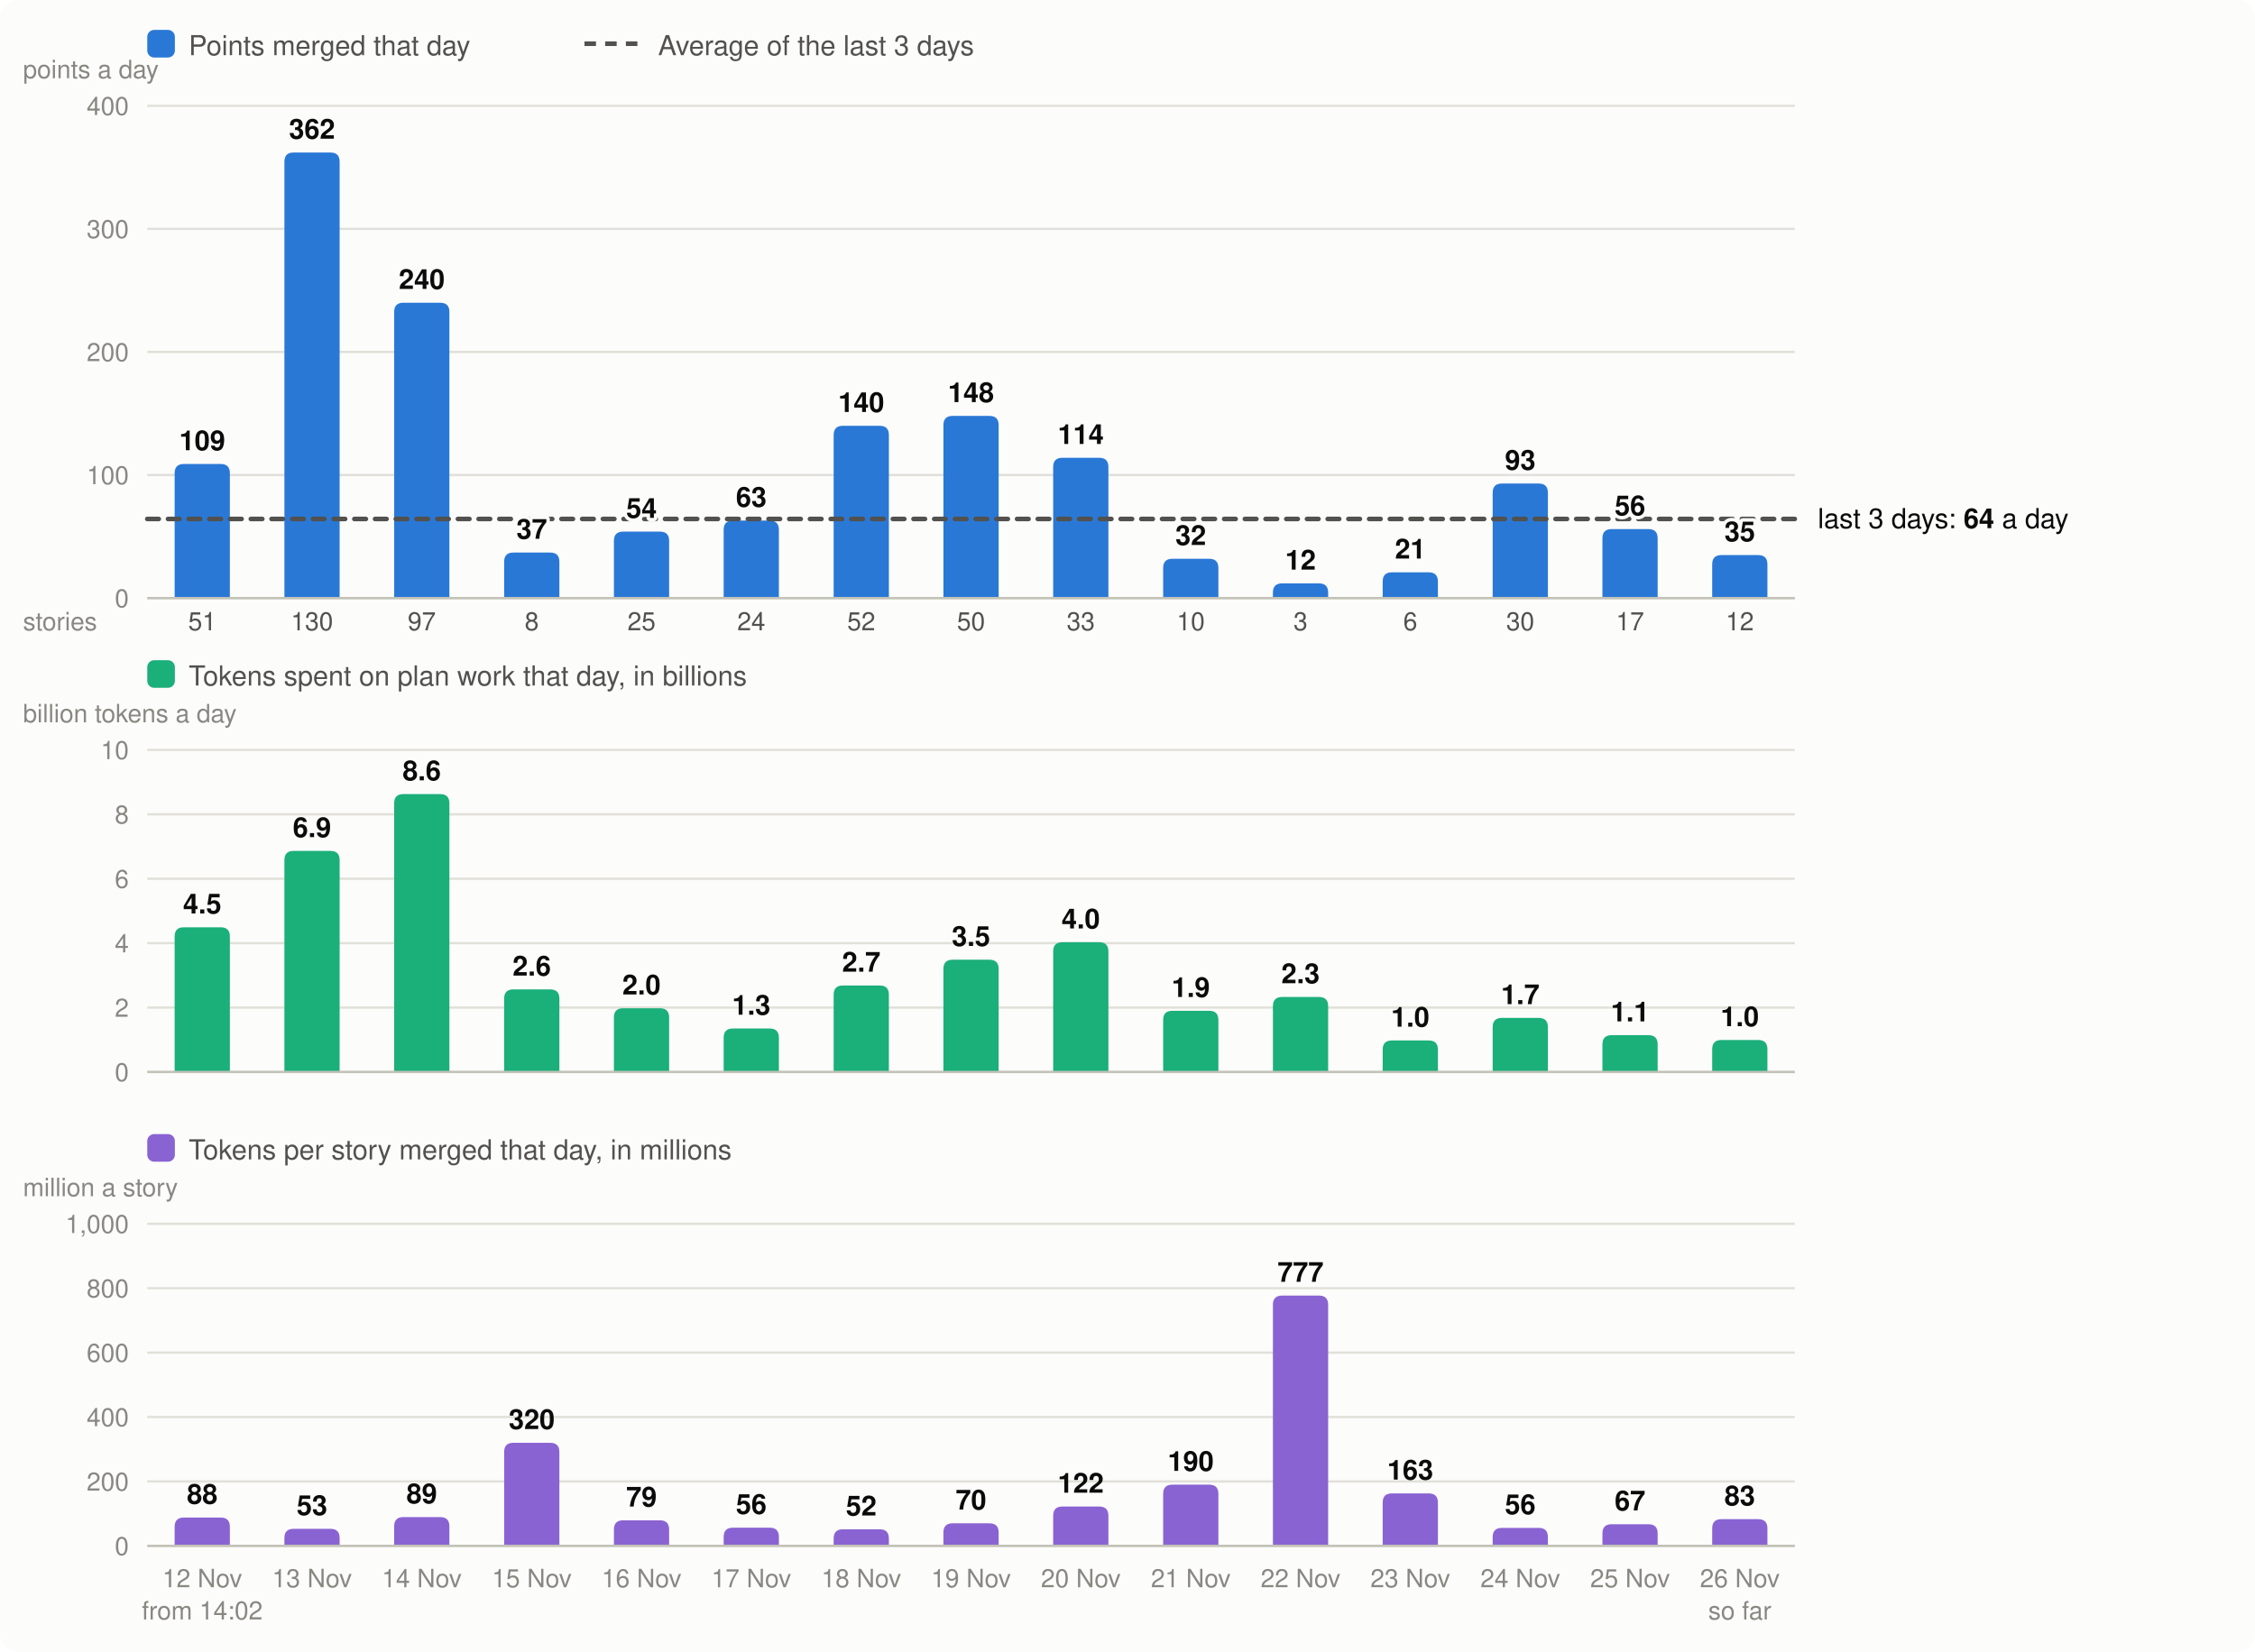
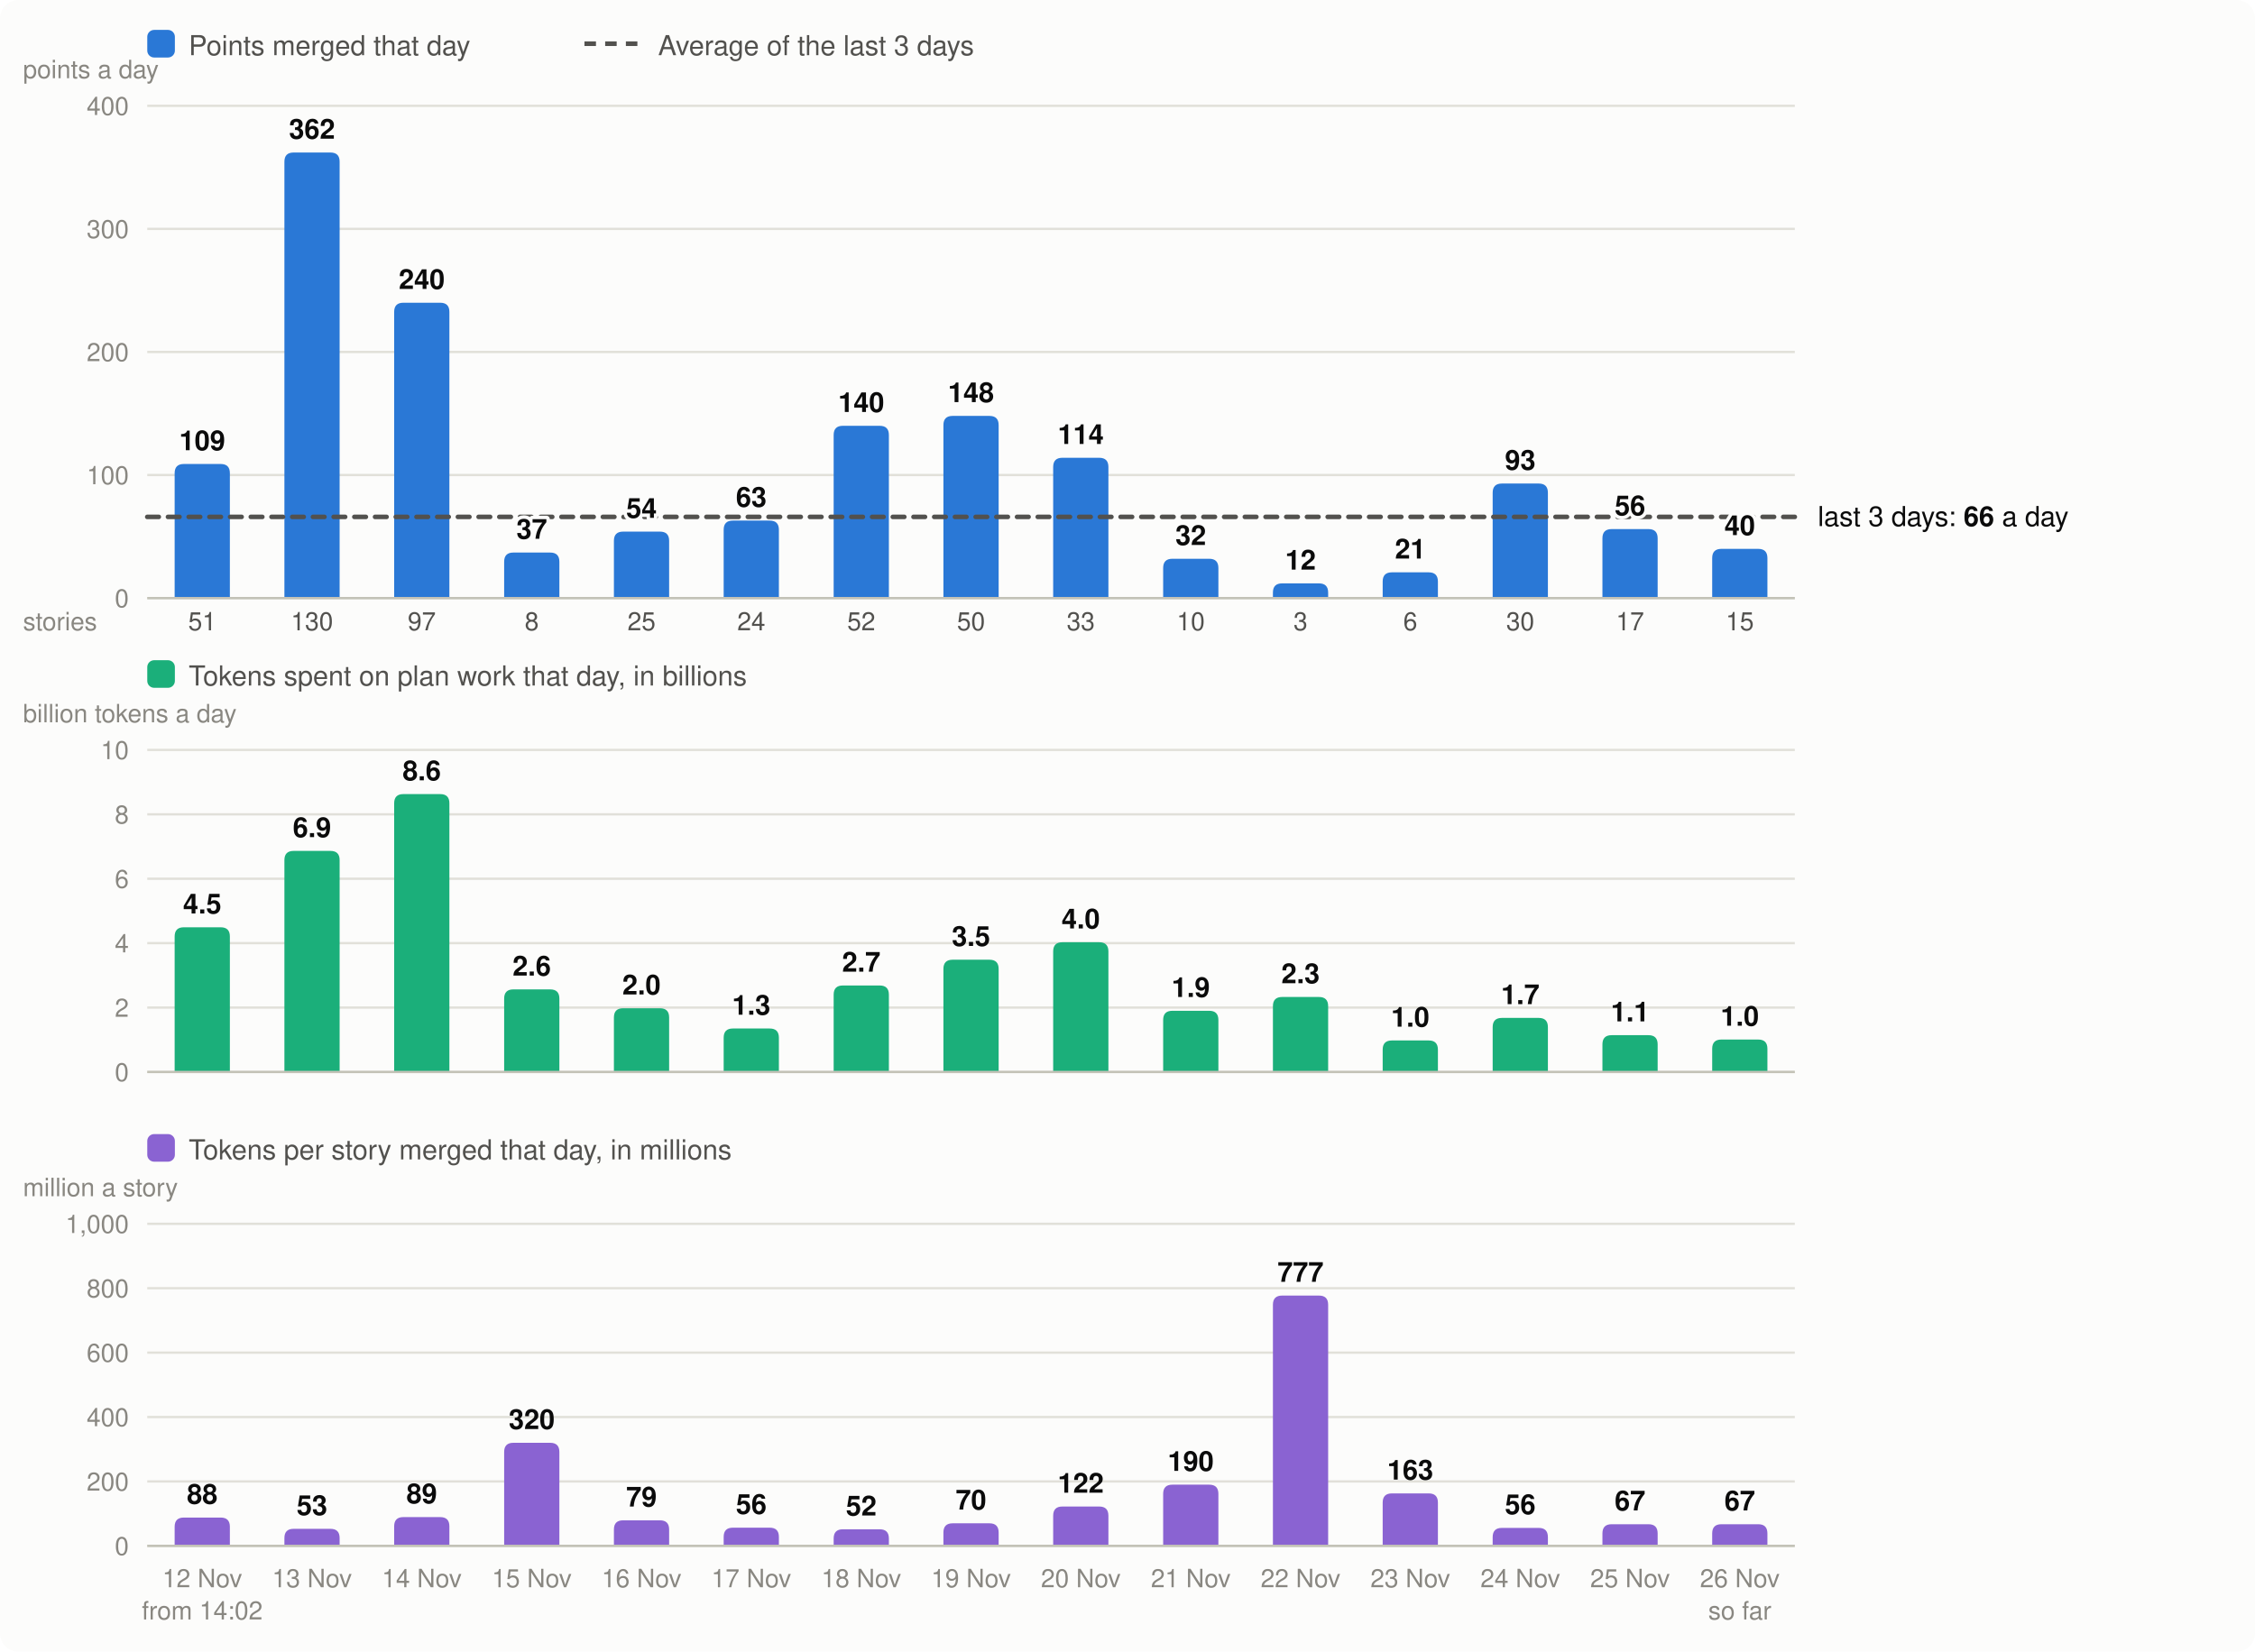
<svg xmlns="http://www.w3.org/2000/svg" viewBox="0 0 980 718" width="980" height="718" font-family="system-ui,-apple-system,Segoe UI,Helvetica,Arial,sans-serif" font-size="13" role="img" aria-label="Velocity: story points merged per day, the 3-day average; below it, the tokens spent on plan work per day and the tokens per story merged">
  <rect width="980" height="718" rx="8" fill="#fcfcfb" />
  <rect x="64" y="13" width="12" height="12" rx="3" fill="#2a78d6" />
  <text x="82" y="24" fill="#52514e" font-size="12">Points merged that day</text>
  <line x1="254" x2="278" y1="19" y2="19" stroke="#52514e" stroke-width="2" stroke-dasharray="5 4" />
  <text x="286" y="24" fill="#52514e" font-size="12">Average of the last 3 days</text>
  <line x1="64" x2="780" y1="260.0" y2="260.0" stroke="#e1e0d9" />
  <text x="56" y="264.0" text-anchor="end" fill="#898781" font-size="11">0</text>
  <line x1="64" x2="780" y1="206.5" y2="206.5" stroke="#e1e0d9" />
  <text x="56" y="210.5" text-anchor="end" fill="#898781" font-size="11">100</text>
  <line x1="64" x2="780" y1="153.0" y2="153.0" stroke="#e1e0d9" />
  <text x="56" y="157.0" text-anchor="end" fill="#898781" font-size="11">200</text>
  <line x1="64" x2="780" y1="99.5" y2="99.5" stroke="#e1e0d9" />
  <text x="56" y="103.5" text-anchor="end" fill="#898781" font-size="11">300</text>
  <line x1="64" x2="780" y1="46.0" y2="46.0" stroke="#e1e0d9" />
  <text x="56" y="50.0" text-anchor="end" fill="#898781" font-size="11">400</text>
  <text x="10" y="34" fill="#898781" font-size="11">points a day</text>
  <path d="M75.9,260.0V205.7Q75.9,201.7 79.9,201.7H95.9Q99.9,201.7 99.9,205.7V260.0Z" fill="#2a78d6" />
  <text x="87.9" y="690" text-anchor="middle" fill="#898781" font-size="11">12 Nov</text>
  <text x="87.9" y="274" text-anchor="middle" fill="#52514e" font-size="11">51</text>
  <text x="87.9" y="704" text-anchor="middle" fill="#898781" font-size="11">from 14:02</text>
  <path d="M123.6,260.0V70.3Q123.6,66.3 127.6,66.3H143.6Q147.6,66.3 147.6,70.3V260.0Z" fill="#2a78d6" />
  <text x="135.6" y="690" text-anchor="middle" fill="#898781" font-size="11">13 Nov</text>
  <text x="135.6" y="274" text-anchor="middle" fill="#52514e" font-size="11">130</text>
  <path d="M171.3,260.0V135.6Q171.3,131.6 175.3,131.6H191.3Q195.3,131.6 195.3,135.6V260.0Z" fill="#2a78d6" />
  <text x="183.3" y="690" text-anchor="middle" fill="#898781" font-size="11">14 Nov</text>
  <text x="183.3" y="274" text-anchor="middle" fill="#52514e" font-size="11">97</text>
  <path d="M219.1,260.0V244.2Q219.1,240.2 223.1,240.2H239.1Q243.1,240.2 243.1,244.2V260.0Z" fill="#2a78d6" />
  <text x="231.1" y="690" text-anchor="middle" fill="#898781" font-size="11">15 Nov</text>
  <text x="231.1" y="274" text-anchor="middle" fill="#52514e" font-size="11">8</text>
  <path d="M266.8,260.0V235.1Q266.8,231.1 270.8,231.1H286.8Q290.8,231.1 290.8,235.1V260.0Z" fill="#2a78d6" />
  <text x="278.8" y="690" text-anchor="middle" fill="#898781" font-size="11">16 Nov</text>
  <text x="278.8" y="274" text-anchor="middle" fill="#52514e" font-size="11">25</text>
  <path d="M314.5,260.0V230.3Q314.5,226.3 318.5,226.3H334.5Q338.5,226.3 338.5,230.3V260.0Z" fill="#2a78d6" />
  <text x="326.5" y="690" text-anchor="middle" fill="#898781" font-size="11">17 Nov</text>
  <text x="326.5" y="274" text-anchor="middle" fill="#52514e" font-size="11">24</text>
  <path d="M362.3,260.0V189.1Q362.3,185.1 366.3,185.1H382.3Q386.3,185.1 386.3,189.1V260.0Z" fill="#2a78d6" />
  <text x="374.3" y="690" text-anchor="middle" fill="#898781" font-size="11">18 Nov</text>
  <text x="374.3" y="274" text-anchor="middle" fill="#52514e" font-size="11">52</text>
  <path d="M410.0,260.0V184.8Q410.0,180.8 414.0,180.8H430.0Q434.0,180.8 434.0,184.8V260.0Z" fill="#2a78d6" />
  <text x="422.0" y="690" text-anchor="middle" fill="#898781" font-size="11">19 Nov</text>
  <text x="422.0" y="274" text-anchor="middle" fill="#52514e" font-size="11">50</text>
  <path d="M457.7,260.0V203.0Q457.7,199.0 461.7,199.0H477.7Q481.7,199.0 481.7,203.0V260.0Z" fill="#2a78d6" />
  <text x="469.7" y="690" text-anchor="middle" fill="#898781" font-size="11">20 Nov</text>
  <text x="469.7" y="274" text-anchor="middle" fill="#52514e" font-size="11">33</text>
  <path d="M505.5,260.0V246.9Q505.5,242.9 509.5,242.9H525.5Q529.5,242.9 529.5,246.9V260.0Z" fill="#2a78d6" />
  <text x="517.5" y="690" text-anchor="middle" fill="#898781" font-size="11">21 Nov</text>
  <text x="517.5" y="274" text-anchor="middle" fill="#52514e" font-size="11">10</text>
  <path d="M553.2,260.0V257.6Q553.2,253.6 557.2,253.6H573.2Q577.2,253.6 577.2,257.6V260.0Z" fill="#2a78d6" />
  <text x="565.2" y="690" text-anchor="middle" fill="#898781" font-size="11">22 Nov</text>
  <text x="565.2" y="274" text-anchor="middle" fill="#52514e" font-size="11">3</text>
  <path d="M600.9,260.0V252.8Q600.9,248.8 604.9,248.8H620.9Q624.9,248.8 624.9,252.8V260.0Z" fill="#2a78d6" />
  <text x="612.9" y="690" text-anchor="middle" fill="#898781" font-size="11">23 Nov</text>
  <text x="612.9" y="274" text-anchor="middle" fill="#52514e" font-size="11">6</text>
  <path d="M648.7,260.0V214.2Q648.7,210.2 652.7,210.2H668.7Q672.7,210.2 672.7,214.2V260.0Z" fill="#2a78d6" />
  <text x="660.7" y="690" text-anchor="middle" fill="#898781" font-size="11">24 Nov</text>
  <text x="660.7" y="274" text-anchor="middle" fill="#52514e" font-size="11">30</text>
  <path d="M696.4,260.0V234.0Q696.4,230.0 700.4,230.0H716.4Q720.4,230.0 720.4,234.0V260.0Z" fill="#2a78d6" />
  <text x="708.4" y="690" text-anchor="middle" fill="#898781" font-size="11">25 Nov</text>
  <text x="708.4" y="274" text-anchor="middle" fill="#52514e" font-size="11">17</text>
-   <path d="M744.1,260.0V245.3Q744.1,241.3 748.1,241.3H764.1Q768.1,241.3 768.1,245.3V260.0Z" fill="#2a78d6" />
+   <path d="M744.1,260.0V242.6Q744.1,238.6 748.1,238.6H764.1Q768.1,238.6 768.1,242.6V260.0Z" fill="#2a78d6" />
  <text x="756.1" y="690" text-anchor="middle" fill="#898781" font-size="11">26 Nov</text>
-   <text x="756.1" y="274" text-anchor="middle" fill="#52514e" font-size="11">12</text>
+   <text x="756.1" y="274" text-anchor="middle" fill="#52514e" font-size="11">15</text>
  <text x="756.1" y="704" text-anchor="middle" fill="#898781" font-size="11">so far</text>
  <line x1="64" x2="780" y1="260.0" y2="260.0" stroke="#c3c2b7" />
  <text x="10" y="274" fill="#898781" font-size="11">stories</text>
  <rect x="64" y="287" width="12" height="12" rx="3" fill="#1baf7a" />
  <text x="82" y="298" fill="#52514e" font-size="12">Tokens spent on plan work that day, in billions</text>
  <text x="10" y="314" fill="#898781" font-size="11">billion tokens a day</text>
  <line x1="64" x2="780" y1="466.0" y2="466.0" stroke="#e1e0d9" />
  <text x="56" y="470.0" text-anchor="end" fill="#898781" font-size="11">0</text>
  <line x1="64" x2="780" y1="438.0" y2="438.0" stroke="#e1e0d9" />
  <text x="56" y="442.0" text-anchor="end" fill="#898781" font-size="11">2</text>
  <line x1="64" x2="780" y1="410.0" y2="410.0" stroke="#e1e0d9" />
  <text x="56" y="414.0" text-anchor="end" fill="#898781" font-size="11">4</text>
  <line x1="64" x2="780" y1="382.0" y2="382.0" stroke="#e1e0d9" />
  <text x="56" y="386.0" text-anchor="end" fill="#898781" font-size="11">6</text>
  <line x1="64" x2="780" y1="354.0" y2="354.0" stroke="#e1e0d9" />
  <text x="56" y="358.0" text-anchor="end" fill="#898781" font-size="11">8</text>
  <line x1="64" x2="780" y1="326.0" y2="326.0" stroke="#e1e0d9" />
  <text x="56" y="330.0" text-anchor="end" fill="#898781" font-size="11">10</text>
  <path d="M75.9,466.0V407.1Q75.9,403.1 79.9,403.1H95.9Q99.9,403.1 99.9,407.1V466.0Z" fill="#1baf7a" />
  <text x="87.9" y="397.1" text-anchor="middle" fill="#0b0b0b" font-size="12" font-weight="600">4.5</text>
  <path d="M123.6,466.0V373.9Q123.6,369.9 127.6,369.9H143.6Q147.6,369.9 147.6,373.9V466.0Z" fill="#1baf7a" />
  <text x="135.6" y="363.9" text-anchor="middle" fill="#0b0b0b" font-size="12" font-weight="600">6.9</text>
  <path d="M171.3,466.0V349.2Q171.3,345.2 175.3,345.2H191.3Q195.3,345.2 195.3,349.2V466.0Z" fill="#1baf7a" />
  <text x="183.3" y="339.2" text-anchor="middle" fill="#0b0b0b" font-size="12" font-weight="600">8.6</text>
  <path d="M219.1,466.0V434.1Q219.1,430.1 223.1,430.1H239.1Q243.1,430.1 243.1,434.1V466.0Z" fill="#1baf7a" />
  <text x="231.1" y="424.1" text-anchor="middle" fill="#0b0b0b" font-size="12" font-weight="600">2.6</text>
  <path d="M266.8,466.0V442.3Q266.8,438.3 270.8,438.3H286.8Q290.8,438.3 290.8,442.3V466.0Z" fill="#1baf7a" />
  <text x="278.8" y="432.3" text-anchor="middle" fill="#0b0b0b" font-size="12" font-weight="600">2.0</text>
  <path d="M314.5,466.0V451.1Q314.5,447.1 318.5,447.1H334.5Q338.5,447.1 338.5,451.1V466.0Z" fill="#1baf7a" />
  <text x="326.5" y="441.1" text-anchor="middle" fill="#0b0b0b" font-size="12" font-weight="600">1.3</text>
  <path d="M362.3,466.0V432.4Q362.3,428.4 366.3,428.4H382.3Q386.3,428.4 386.3,432.4V466.0Z" fill="#1baf7a" />
  <text x="374.3" y="422.4" text-anchor="middle" fill="#0b0b0b" font-size="12" font-weight="600">2.7</text>
  <path d="M410.0,466.0V421.2Q410.0,417.2 414.0,417.2H430.0Q434.0,417.2 434.0,421.2V466.0Z" fill="#1baf7a" />
  <text x="422.0" y="411.2" text-anchor="middle" fill="#0b0b0b" font-size="12" font-weight="600">3.5</text>
  <path d="M457.7,466.0V413.6Q457.7,409.6 461.7,409.6H477.7Q481.7,409.6 481.7,413.6V466.0Z" fill="#1baf7a" />
  <text x="469.7" y="403.6" text-anchor="middle" fill="#0b0b0b" font-size="12" font-weight="600">4.0</text>
  <path d="M505.5,466.0V443.4Q505.5,439.4 509.5,439.4H525.5Q529.5,439.4 529.5,443.4V466.0Z" fill="#1baf7a" />
  <text x="517.5" y="433.4" text-anchor="middle" fill="#0b0b0b" font-size="12" font-weight="600">1.9</text>
  <path d="M553.2,466.0V437.4Q553.2,433.4 557.2,433.4H573.2Q577.2,433.4 577.2,437.4V466.0Z" fill="#1baf7a" />
  <text x="565.2" y="427.4" text-anchor="middle" fill="#0b0b0b" font-size="12" font-weight="600">2.3</text>
  <path d="M600.9,466.0V456.3Q600.9,452.3 604.9,452.3H620.9Q624.9,452.3 624.9,456.3V466.0Z" fill="#1baf7a" />
  <text x="612.9" y="446.3" text-anchor="middle" fill="#0b0b0b" font-size="12" font-weight="600">1.0</text>
  <path d="M648.7,466.0V446.5Q648.7,442.5 652.7,442.5H668.7Q672.7,442.5 672.7,446.5V466.0Z" fill="#1baf7a" />
  <text x="660.7" y="436.5" text-anchor="middle" fill="#0b0b0b" font-size="12" font-weight="600">1.7</text>
  <path d="M696.4,466.0V454.0Q696.4,450.0 700.4,450.0H716.4Q720.4,450.0 720.4,454.0V466.0Z" fill="#1baf7a" />
  <text x="708.4" y="444.0" text-anchor="middle" fill="#0b0b0b" font-size="12" font-weight="600">1.1</text>
-   <path d="M744.1,466.0V456.1Q744.1,452.1 748.1,452.1H764.1Q768.1,452.1 768.1,456.1V466.0Z" fill="#1baf7a" />
-   <text x="756.1" y="446.1" text-anchor="middle" fill="#0b0b0b" font-size="12" font-weight="600">1.0</text>
+   <path d="M744.1,466.0V455.9Q744.1,451.9 748.1,451.9H764.1Q768.1,451.9 768.1,455.9V466.0Z" fill="#1baf7a" />
+   <text x="756.1" y="445.9" text-anchor="middle" fill="#0b0b0b" font-size="12" font-weight="600">1.0</text>
  <line x1="64" x2="780" y1="466.0" y2="466.0" stroke="#c3c2b7" />
  <rect x="64" y="493" width="12" height="12" rx="3" fill="#8a63d2" />
  <text x="82" y="504" fill="#52514e" font-size="12">Tokens per story merged that day, in millions</text>
  <text x="10" y="520" fill="#898781" font-size="11">million a story</text>
  <line x1="64" x2="780" y1="672.0" y2="672.0" stroke="#e1e0d9" />
  <text x="56" y="676.0" text-anchor="end" fill="#898781" font-size="11">0</text>
  <line x1="64" x2="780" y1="644.0" y2="644.0" stroke="#e1e0d9" />
  <text x="56" y="648.0" text-anchor="end" fill="#898781" font-size="11">200</text>
  <line x1="64" x2="780" y1="616.0" y2="616.0" stroke="#e1e0d9" />
  <text x="56" y="620.0" text-anchor="end" fill="#898781" font-size="11">400</text>
  <line x1="64" x2="780" y1="588.0" y2="588.0" stroke="#e1e0d9" />
  <text x="56" y="592.0" text-anchor="end" fill="#898781" font-size="11">600</text>
  <line x1="64" x2="780" y1="560.0" y2="560.0" stroke="#e1e0d9" />
  <text x="56" y="564.0" text-anchor="end" fill="#898781" font-size="11">800</text>
  <line x1="64" x2="780" y1="532.0" y2="532.0" stroke="#e1e0d9" />
  <text x="56" y="536.0" text-anchor="end" fill="#898781" font-size="11">1,000</text>
  <path d="M75.9,672.0V663.7Q75.9,659.7 79.9,659.7H95.9Q99.9,659.7 99.9,663.7V672.0Z" fill="#8a63d2" />
  <text x="87.9" y="653.7" text-anchor="middle" fill="#0b0b0b" font-size="12" font-weight="600">88</text>
  <path d="M123.6,672.0V668.6Q123.6,664.6 127.6,664.6H143.6Q147.6,664.6 147.6,668.6V672.0Z" fill="#8a63d2" />
  <text x="135.6" y="658.6" text-anchor="middle" fill="#0b0b0b" font-size="12" font-weight="600">53</text>
  <path d="M171.3,672.0V663.5Q171.3,659.5 175.3,659.5H191.3Q195.3,659.5 195.3,663.5V672.0Z" fill="#8a63d2" />
  <text x="183.3" y="653.5" text-anchor="middle" fill="#0b0b0b" font-size="12" font-weight="600">89</text>
  <path d="M219.1,672.0V631.2Q219.1,627.2 223.1,627.2H239.1Q243.1,627.2 243.1,631.2V672.0Z" fill="#8a63d2" />
  <text x="231.1" y="621.2" text-anchor="middle" fill="#0b0b0b" font-size="12" font-weight="600">320</text>
  <path d="M266.8,672.0V664.9Q266.8,660.9 270.8,660.9H286.8Q290.8,660.9 290.8,664.9V672.0Z" fill="#8a63d2" />
  <text x="278.8" y="654.9" text-anchor="middle" fill="#0b0b0b" font-size="12" font-weight="600">79</text>
  <path d="M314.5,672.0V668.1Q314.5,664.1 318.5,664.1H334.5Q338.5,664.1 338.5,668.1V672.0Z" fill="#8a63d2" />
  <text x="326.5" y="658.1" text-anchor="middle" fill="#0b0b0b" font-size="12" font-weight="600">56</text>
  <path d="M362.3,672.0V668.8Q362.3,664.8 366.3,664.8H382.3Q386.3,664.8 386.3,668.8V672.0Z" fill="#8a63d2" />
  <text x="374.3" y="658.8" text-anchor="middle" fill="#0b0b0b" font-size="12" font-weight="600">52</text>
  <path d="M410.0,672.0V666.2Q410.0,662.2 414.0,662.2H430.0Q434.0,662.2 434.0,666.2V672.0Z" fill="#8a63d2" />
  <text x="422.0" y="656.2" text-anchor="middle" fill="#0b0b0b" font-size="12" font-weight="600">70</text>
  <path d="M457.7,672.0V658.9Q457.7,654.9 461.7,654.9H477.7Q481.7,654.9 481.7,658.9V672.0Z" fill="#8a63d2" />
  <text x="469.7" y="648.9" text-anchor="middle" fill="#0b0b0b" font-size="12" font-weight="600">122</text>
  <path d="M505.5,672.0V649.4Q505.5,645.4 509.5,645.4H525.5Q529.5,645.4 529.5,649.4V672.0Z" fill="#8a63d2" />
  <text x="517.5" y="639.4" text-anchor="middle" fill="#0b0b0b" font-size="12" font-weight="600">190</text>
  <path d="M553.2,672.0V567.2Q553.2,563.2 557.2,563.2H573.2Q577.2,563.2 577.2,567.2V672.0Z" fill="#8a63d2" />
  <text x="565.2" y="557.2" text-anchor="middle" fill="#0b0b0b" font-size="12" font-weight="600">777</text>
  <path d="M600.9,672.0V653.2Q600.9,649.2 604.9,649.2H620.9Q624.9,649.2 624.9,653.2V672.0Z" fill="#8a63d2" />
  <text x="612.9" y="643.2" text-anchor="middle" fill="#0b0b0b" font-size="12" font-weight="600">163</text>
  <path d="M648.7,672.0V668.2Q648.7,664.2 652.7,664.2H668.7Q672.7,664.2 672.7,668.2V672.0Z" fill="#8a63d2" />
  <text x="660.7" y="658.2" text-anchor="middle" fill="#0b0b0b" font-size="12" font-weight="600">56</text>
  <path d="M696.4,672.0V666.6Q696.4,662.6 700.4,662.6H716.4Q720.4,662.6 720.4,666.6V672.0Z" fill="#8a63d2" />
  <text x="708.4" y="656.6" text-anchor="middle" fill="#0b0b0b" font-size="12" font-weight="600">67</text>
-   <path d="M744.1,672.0V664.4Q744.1,660.4 748.1,660.4H764.1Q768.1,660.4 768.1,664.4V672.0Z" fill="#8a63d2" />
-   <text x="756.1" y="654.4" text-anchor="middle" fill="#0b0b0b" font-size="12" font-weight="600">83</text>
+   <path d="M744.1,672.0V666.6Q744.1,662.6 748.1,662.6H764.1Q768.1,662.6 768.1,666.6V672.0Z" fill="#8a63d2" />
+   <text x="756.1" y="656.6" text-anchor="middle" fill="#0b0b0b" font-size="12" font-weight="600">67</text>
  <line x1="64" x2="780" y1="672.0" y2="672.0" stroke="#c3c2b7" />
-   <line x1="64" x2="780" y1="225.6" y2="225.6" stroke="#52514e" stroke-width="2" stroke-dasharray="5 4" stroke-linecap="round" />
-   <text x="790" y="229.6" fill="#0b0b0b" font-size="12">last 3 days: <tspan font-weight="600">64</tspan> a day</text>
+   <line x1="64" x2="780" y1="224.7" y2="224.7" stroke="#52514e" stroke-width="2" stroke-dasharray="5 4" stroke-linecap="round" />
+   <text x="790" y="228.7" fill="#0b0b0b" font-size="12">last 3 days: <tspan font-weight="600">66</tspan> a day</text>
  <text x="87.9" y="195.7" text-anchor="middle" fill="#0b0b0b" font-size="12" font-weight="600" stroke="#fcfcfb" stroke-width="3" stroke-linejoin="round" paint-order="stroke">109</text>
  <text x="135.6" y="60.3" text-anchor="middle" fill="#0b0b0b" font-size="12" font-weight="600" stroke="#fcfcfb" stroke-width="3" stroke-linejoin="round" paint-order="stroke">362</text>
  <text x="183.3" y="125.6" text-anchor="middle" fill="#0b0b0b" font-size="12" font-weight="600" stroke="#fcfcfb" stroke-width="3" stroke-linejoin="round" paint-order="stroke">240</text>
  <text x="231.1" y="234.2" text-anchor="middle" fill="#0b0b0b" font-size="12" font-weight="600" stroke="#fcfcfb" stroke-width="3" stroke-linejoin="round" paint-order="stroke">37</text>
  <text x="278.8" y="225.1" text-anchor="middle" fill="#0b0b0b" font-size="12" font-weight="600" stroke="#fcfcfb" stroke-width="3" stroke-linejoin="round" paint-order="stroke">54</text>
  <text x="326.5" y="220.3" text-anchor="middle" fill="#0b0b0b" font-size="12" font-weight="600" stroke="#fcfcfb" stroke-width="3" stroke-linejoin="round" paint-order="stroke">63</text>
  <text x="374.3" y="179.1" text-anchor="middle" fill="#0b0b0b" font-size="12" font-weight="600" stroke="#fcfcfb" stroke-width="3" stroke-linejoin="round" paint-order="stroke">140</text>
  <text x="422.0" y="174.8" text-anchor="middle" fill="#0b0b0b" font-size="12" font-weight="600" stroke="#fcfcfb" stroke-width="3" stroke-linejoin="round" paint-order="stroke">148</text>
  <text x="469.7" y="193.0" text-anchor="middle" fill="#0b0b0b" font-size="12" font-weight="600" stroke="#fcfcfb" stroke-width="3" stroke-linejoin="round" paint-order="stroke">114</text>
  <text x="517.5" y="236.9" text-anchor="middle" fill="#0b0b0b" font-size="12" font-weight="600" stroke="#fcfcfb" stroke-width="3" stroke-linejoin="round" paint-order="stroke">32</text>
  <text x="565.2" y="247.6" text-anchor="middle" fill="#0b0b0b" font-size="12" font-weight="600" stroke="#fcfcfb" stroke-width="3" stroke-linejoin="round" paint-order="stroke">12</text>
  <text x="612.9" y="242.8" text-anchor="middle" fill="#0b0b0b" font-size="12" font-weight="600" stroke="#fcfcfb" stroke-width="3" stroke-linejoin="round" paint-order="stroke">21</text>
  <text x="660.7" y="204.2" text-anchor="middle" fill="#0b0b0b" font-size="12" font-weight="600" stroke="#fcfcfb" stroke-width="3" stroke-linejoin="round" paint-order="stroke">93</text>
  <text x="708.4" y="224.0" text-anchor="middle" fill="#0b0b0b" font-size="12" font-weight="600" stroke="#fcfcfb" stroke-width="3" stroke-linejoin="round" paint-order="stroke">56</text>
-   <text x="756.1" y="235.3" text-anchor="middle" fill="#0b0b0b" font-size="12" font-weight="600" stroke="#fcfcfb" stroke-width="3" stroke-linejoin="round" paint-order="stroke">35</text>
+   <text x="756.1" y="232.6" text-anchor="middle" fill="#0b0b0b" font-size="12" font-weight="600" stroke="#fcfcfb" stroke-width="3" stroke-linejoin="round" paint-order="stroke">40</text>
</svg>
